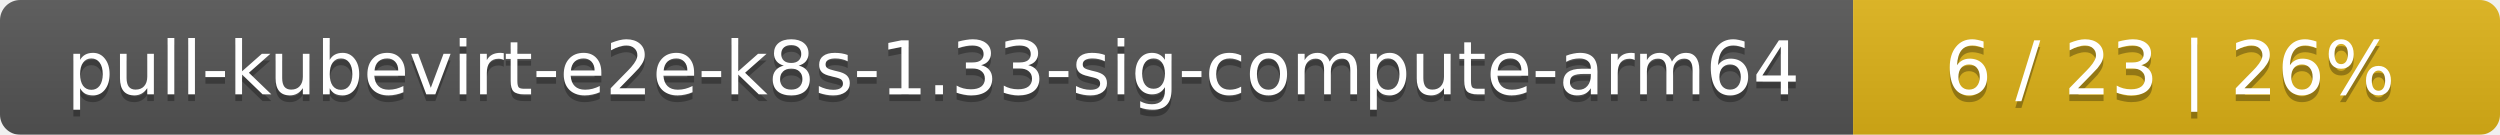
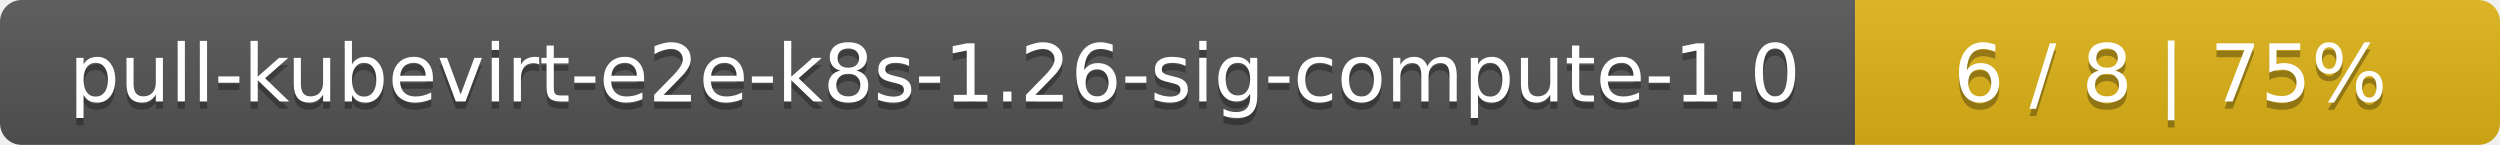
- <svg xmlns="http://www.w3.org/2000/svg" width="371" height="20">
+ <svg xmlns="http://www.w3.org/2000/svg" width="345" height="20">
  <linearGradient id="smooth" x2="0" y2="100%">
    <stop offset="0" stop-color="#bbb" stop-opacity=".1" />
    <stop offset="1" stop-opacity=".1" />
  </linearGradient>
  <mask id="round">
-     <rect width="371" height="20" rx="3" fill="#fff" />
+     <rect width="345" height="20" rx="3" fill="#fff" />
  </mask>
  <g mask="url(#round)">
-     <rect width="275" height="20" fill="#555" />
-     <rect x="275" width="96" height="20" fill="#dfb317" />
-     <rect width="371" height="20" fill="url(#smooth)" />
+     <rect width="256" height="20" fill="#555" />
+     <rect x="256" width="89" height="20" fill="#dfb317" />
+     <rect width="345" height="20" fill="url(#smooth)" />
  </g>
  <g fill="#fff" text-anchor="middle" font-family="DejaVu Sans,Verdana,Geneva,sans-serif" font-size="11">
-     <text x="138.5" y="15" fill="#010101" fill-opacity=".3">pull-kubevirt-e2e-k8s-1.33-sig-compute-arm64</text>
-     <text x="138.5" y="14">pull-kubevirt-e2e-k8s-1.33-sig-compute-arm64</text>
-     <text x="322" y="15" fill="#010101" fill-opacity=".3">6 / 23    |    26%</text>
-     <text x="322" y="14">6 / 23    |    26%</text>
+     <text x="129" y="15" fill="#010101" fill-opacity=".3">pull-kubevirt-e2e-k8s-1.26-sig-compute-1.0</text>
+     <text x="129" y="14">pull-kubevirt-e2e-k8s-1.26-sig-compute-1.0</text>
+     <text x="299.5" y="15" fill="#010101" fill-opacity=".3">6 / 8    |    75%</text>
+     <text x="299.5" y="14">6 / 8    |    75%</text>
  </g>
</svg>
